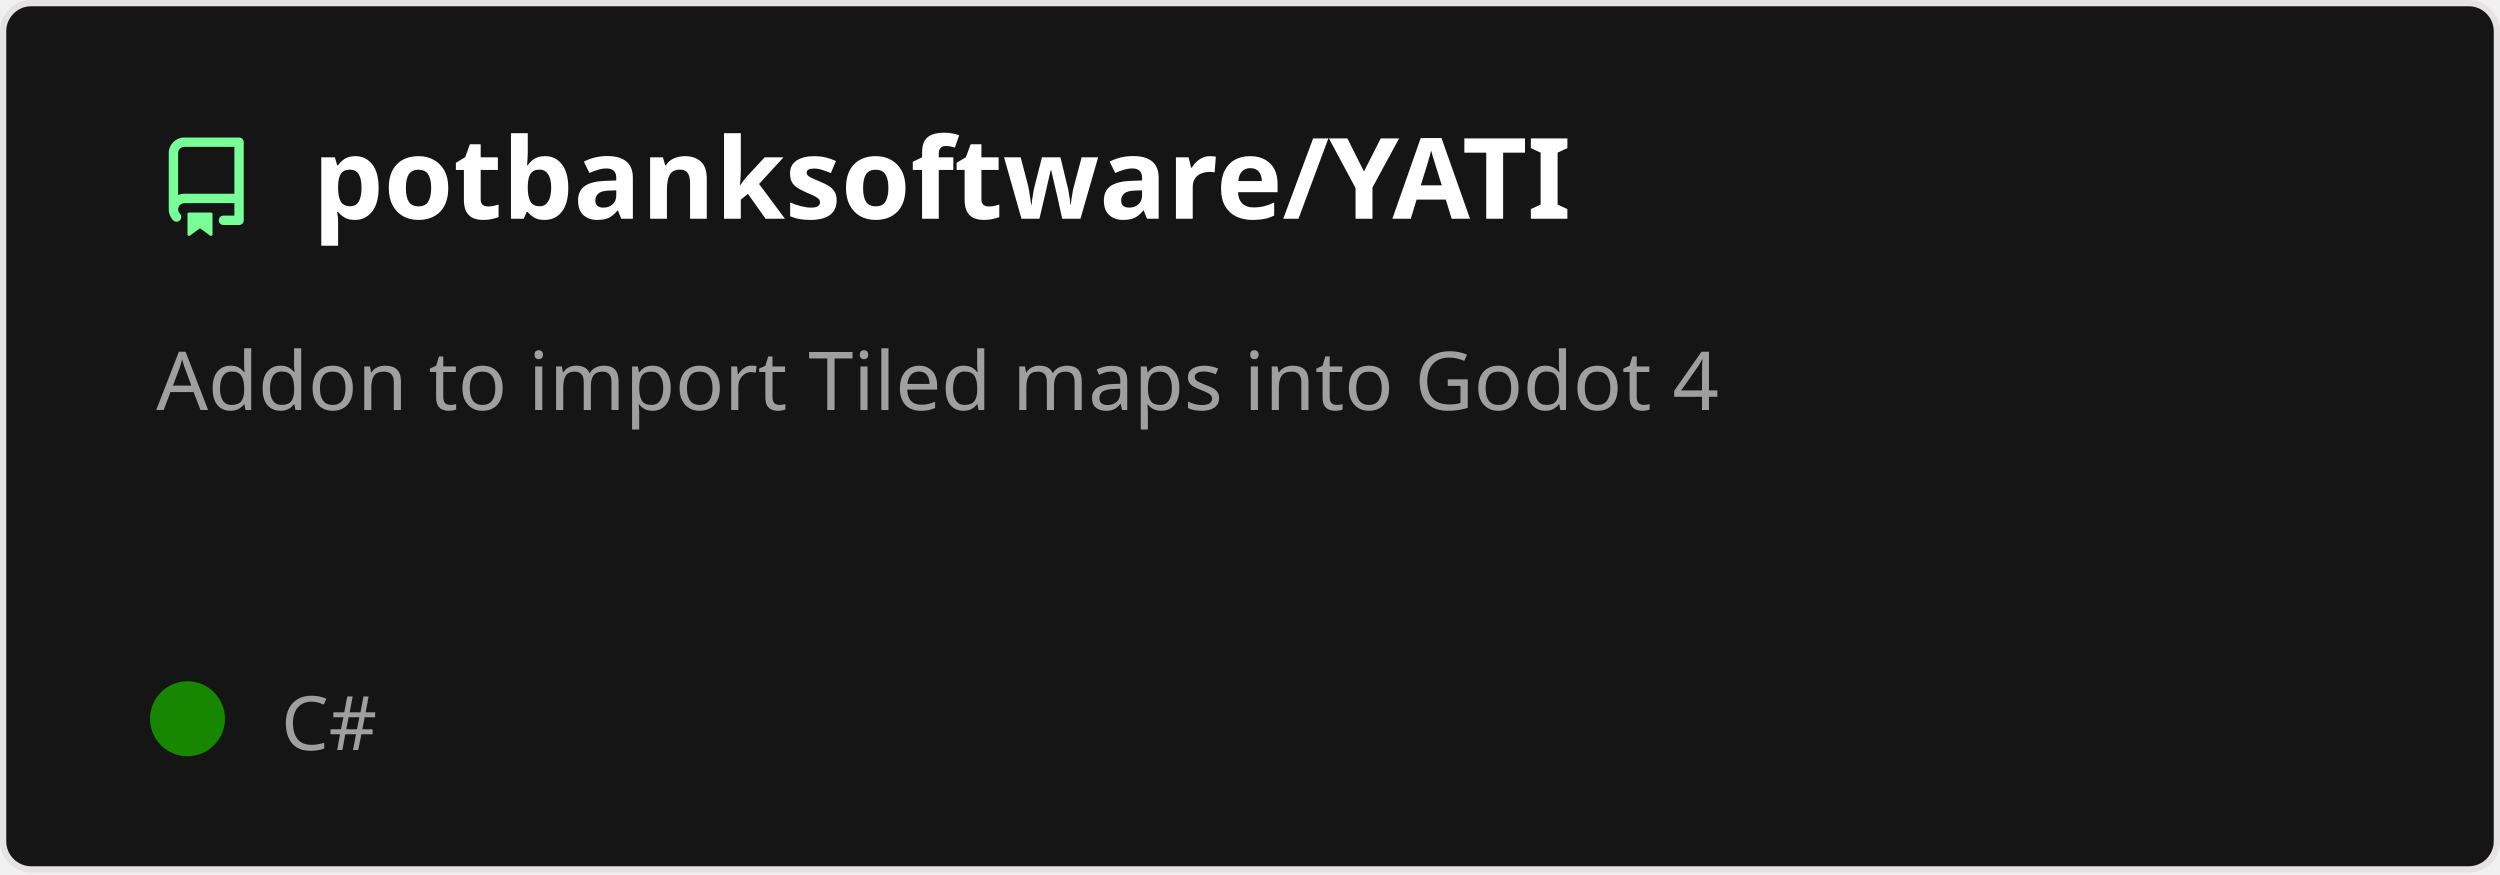
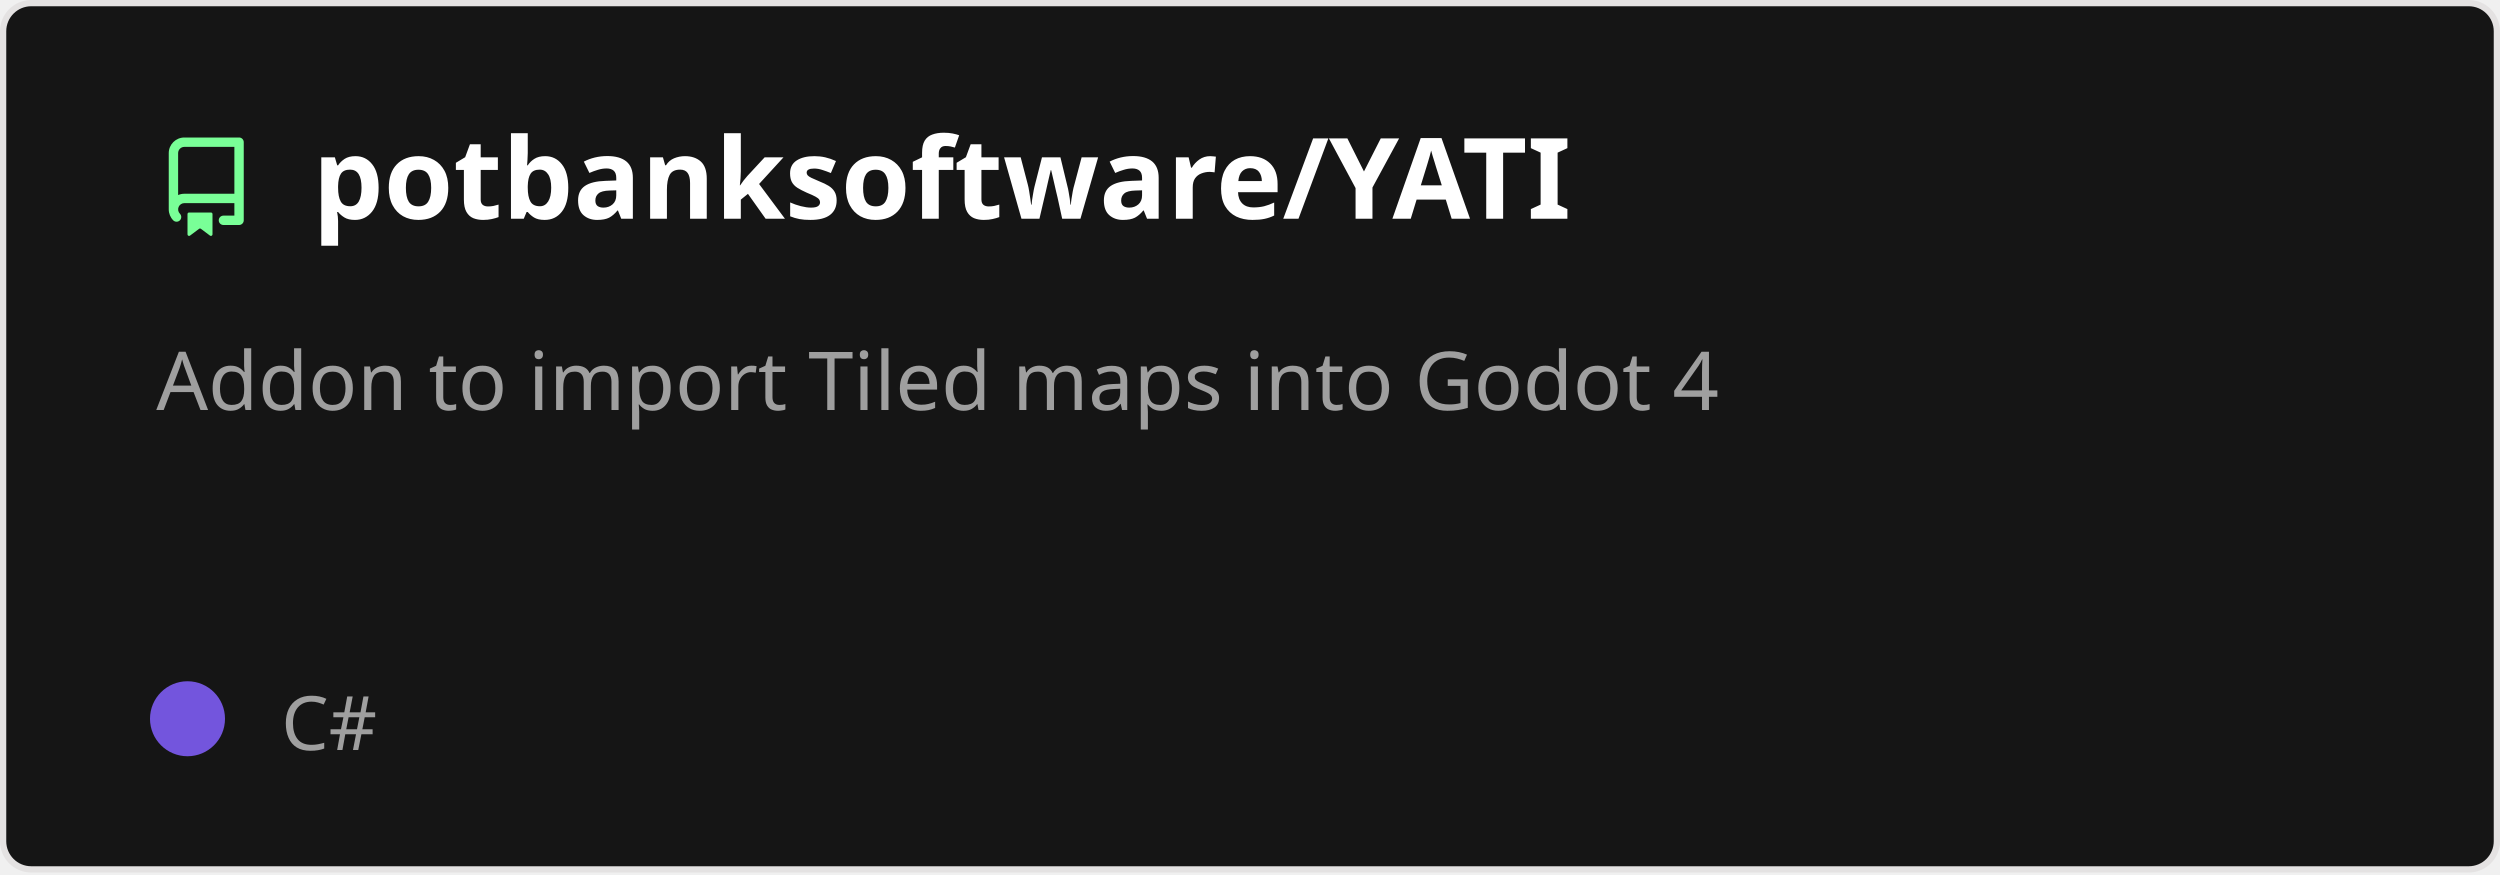
<svg xmlns="http://www.w3.org/2000/svg" width="400" height="140" viewBox="0 0 400 140" fill="none" role="img" aria-labelledby="descId">
  <style>
          .header {
            font: 600 18px 'Segoe UI', Ubuntu, Sans-Serif;
            fill: #fff;
            animation: fadeInAnimation 0.8s ease-in-out forwards;
          }
          @supports(-moz-appearance: auto) {
            /* Selector detects Firefox */
            .header { font-size: 15.5px; }
          }
          
    .description {
      font: 400 13px 'Segoe UI', Ubuntu, Sans-Serif;fill: #9f9f9f;
      
    }
    .gray { font: 400 12px 'Segoe UI', Ubuntu, Sans-Serif; fill: #9f9f9f }
    .badge { font: 600 11px 'Segoe UI', Ubuntu, Sans-Serif; }
    .badge rect { opacity: 0.2 }

    .stat { font: 400 12px 'Segoe UI', Ubuntu, Sans-Serif; fill: #9f9f9f }
    .stagger {
      opacity: 0;
      animation: fadeInAnimation 0.3s ease-in-out forwards;
    }
    .not_bold { font-weight: 400 }
    .bold { font-weight: 700 }
    .icon {
      fill: #79ff97;
      display: block;
    }
  

          
      /* Animations */
      @keyframes scaleInAnimation {
        from {
          transform: translate(-5px, 5px) scale(0);
        }
        to {
          transform: translate(-5px, 5px) scale(1);
        }
      }
      @keyframes fadeInAnimation {
        from {
          opacity: 0;
        }
        to {
          opacity: 1;
        }
      }
    
          * { animation-duration: 0s !important; animation-delay: 0s !important; }
        </style>
  <rect data-testid="card-bg" x="0.5" y="0.5" rx="4.5" height="99%" stroke="#e4e2e2" width="399" fill="#151515" stroke-opacity="1" />
  <g data-testid="card-title" transform="translate(25, 35)">
    <g transform="translate(0, 0)">
      <svg class="icon" x="0" y="-13" viewBox="0 0 16 16" version="1.1" width="16" height="16">
        <path fill-rule="evenodd" d="M2 2.5A2.5 2.5 0 014.5 0h8.75a.75.75 0 01.75.75v12.5a.75.75 0 01-.75.75h-2.5a.75.75 0 110-1.5h1.75v-2h-8a1 1 0 00-.714 1.7.75.75 0 01-1.072 1.05A2.495 2.495 0 012 11.5v-9zm10.5-1V9h-8c-.356 0-.694.074-1 .208V2.5a1 1 0 011-1h8zM5 12.25v3.25a.25.25 0 00.4.2l1.45-1.087a.25.25 0 01.3 0L8.6 15.7a.25.25 0 00.4-.2v-3.25a.25.25 0 00-.25-.25h-3.5a.25.25 0 00-.25.25z" />
      </svg>
    </g>
    <g transform="translate(25, 0)">
      <text x="0" y="0" class="header" data-testid="header">potbanksoftware/YATI</text>
    </g>
  </g>
  <g data-testid="main-card-body" transform="translate(0, 55)">
    <text class="description" x="25" y="-5">
      <tspan dy="1.2em" x="25">Addon to import Tiled maps into Godot 4</tspan>
    </text>
    <g transform="translate(30, 65)">
      <g transform="translate(0, 0)">
        <g data-testid="primary-lang">
-           <circle data-testid="lang-color" cx="0" cy="-5" r="6" fill="#178600" />
+           <circle data-testid="lang-color" cx="0" cy="-5" r="6" fill="#7355dd" />
          <text data-testid="lang-name" class="gray" x="15">C#</text>
        </g>
      </g>
    </g>
    <svg x="0" y="0">
      <g transform="translate(-3, 88)">
      
    </g>
    </svg>
  </g>
</svg>
